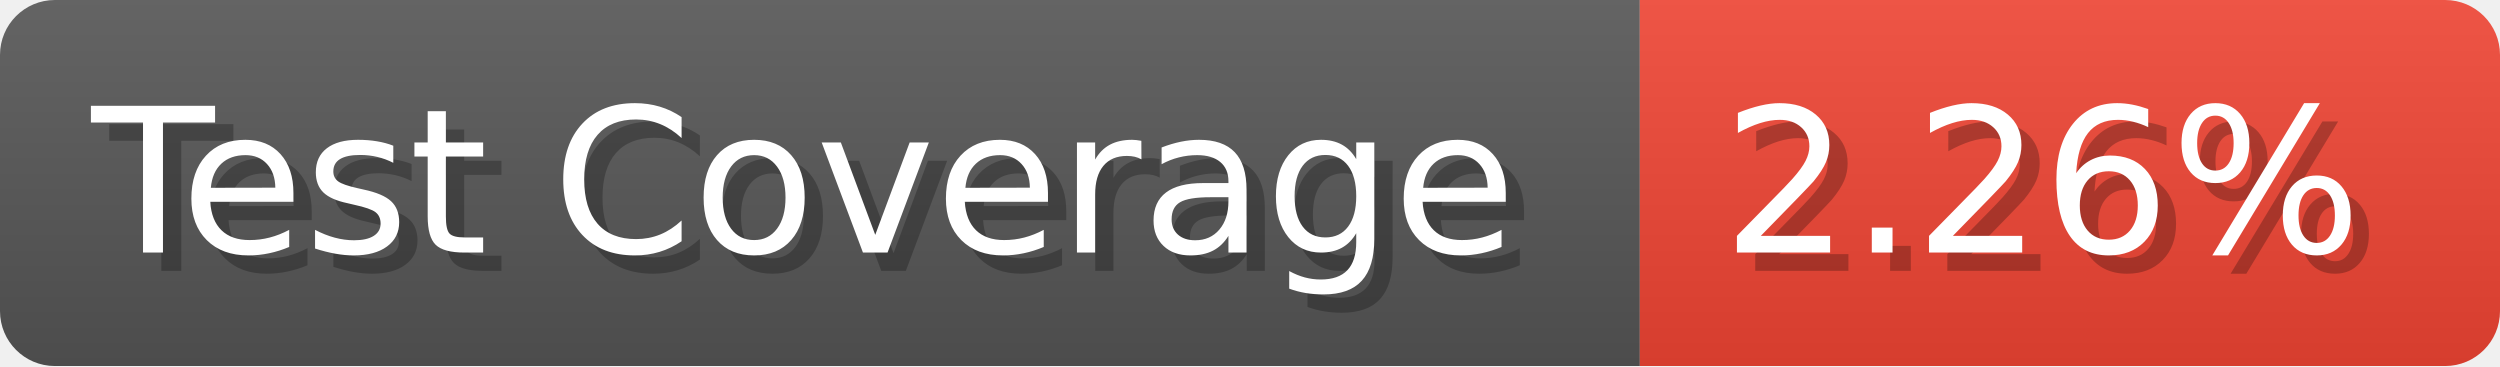
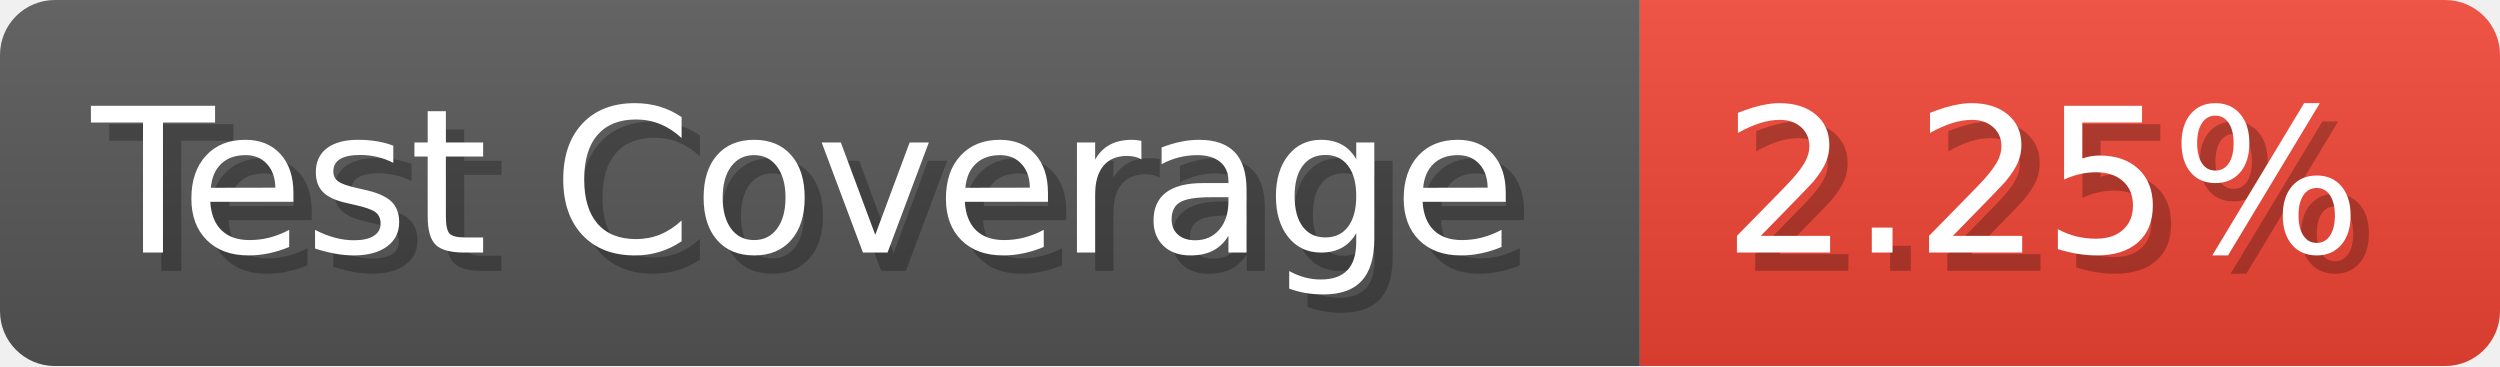
- <svg xmlns="http://www.w3.org/2000/svg" width="136.6" height="20" viewBox="0 0 1366 200" role="img" aria-label="Test Coverage: 2.26%">
+ <svg xmlns="http://www.w3.org/2000/svg" width="136.6" height="20" viewBox="0 0 1366 200" role="img" aria-label="Test Coverage: 2.25%">
  <linearGradient id="a" x2="0" y2="100%">
    <stop offset="0" stop-opacity=".1" stop-color="#EEE" />
    <stop offset="1" stop-opacity=".1" />
  </linearGradient>
  <mask id="m">
    <rect width="1366" height="200" rx="30" fill="#FFF" />
  </mask>
  <g mask="url(#m)">
    <rect width="896" height="200" fill="#555" />
    <rect width="470" height="200" fill="#E43" x="896" />
    <rect width="1366" height="200" fill="url(#a)" />
  </g>
  <g aria-hidden="true" fill="#fff" text-anchor="start" font-family="Verdana,DejaVu Sans,sans-serif" font-size="110">
    <text x="60" y="148" textLength="796" fill="#000" opacity="0.25">Test Coverage</text>
    <text x="50" y="138" textLength="796">Test Coverage</text>
-     <text x="951" y="148" textLength="370" fill="#000" opacity="0.25">2.26%</text>
-     <text x="941" y="138" textLength="370">2.26%</text>
+     <text x="951" y="148" textLength="370" fill="#000" opacity="0.25">2.25%</text>
+     <text x="941" y="138" textLength="370">2.25%</text>
  </g>
</svg>
